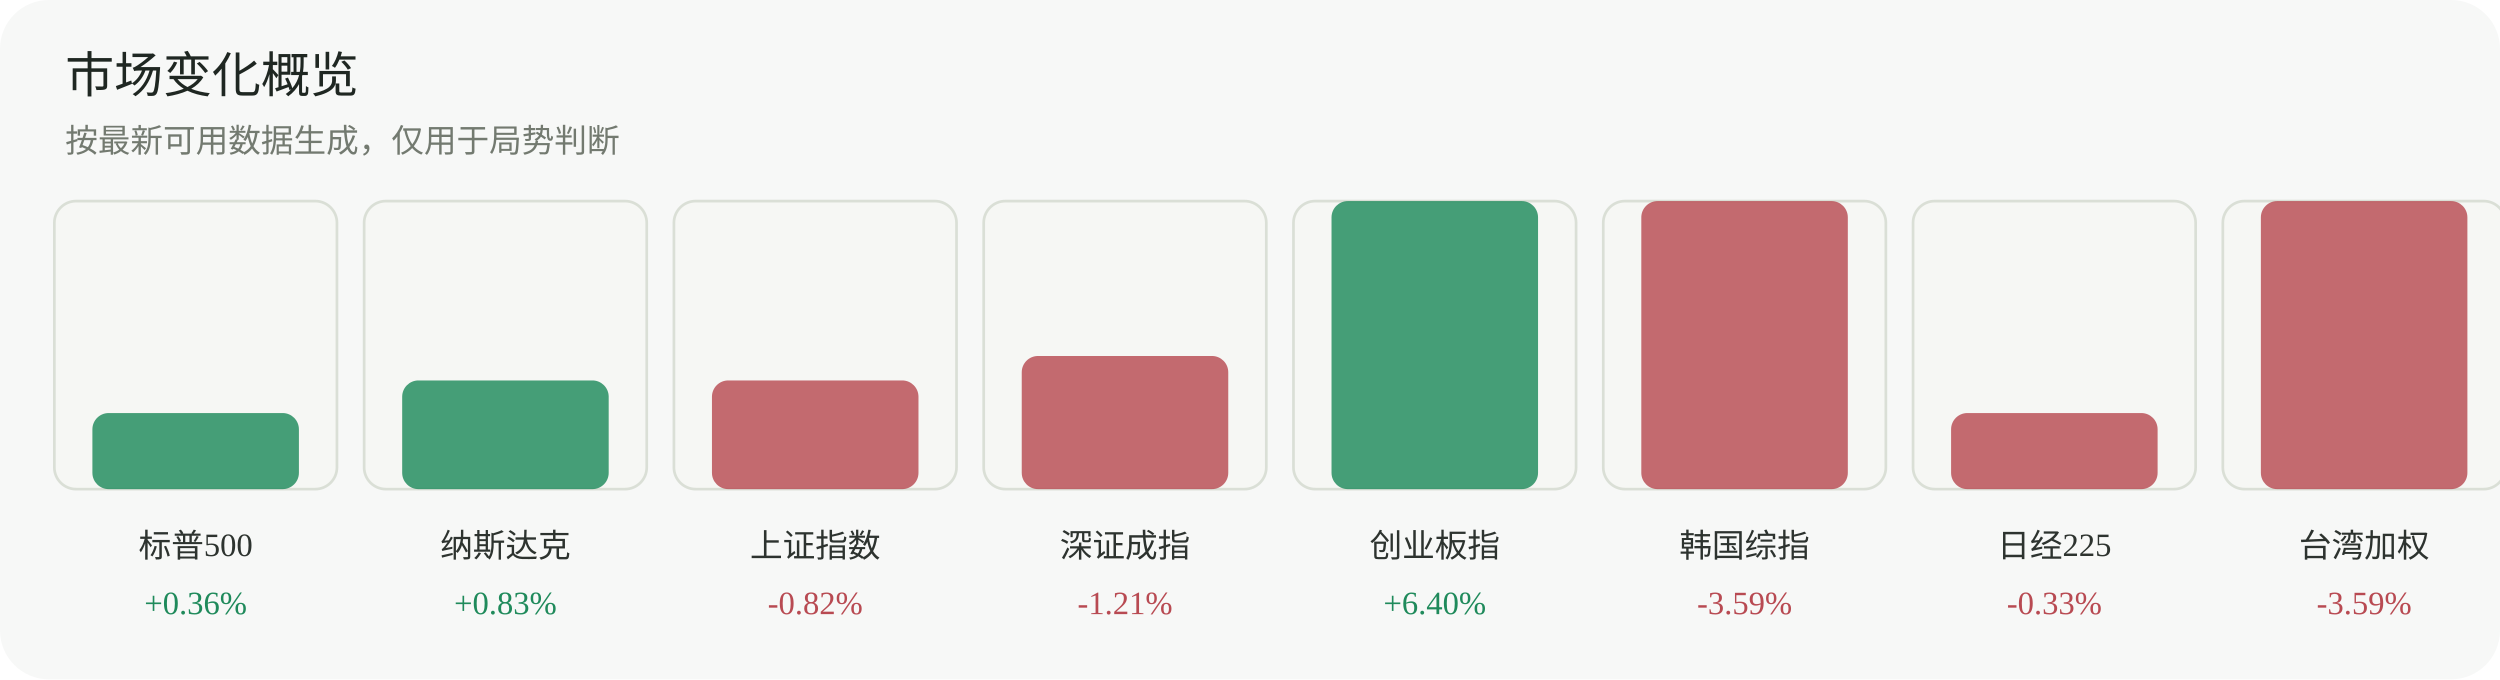
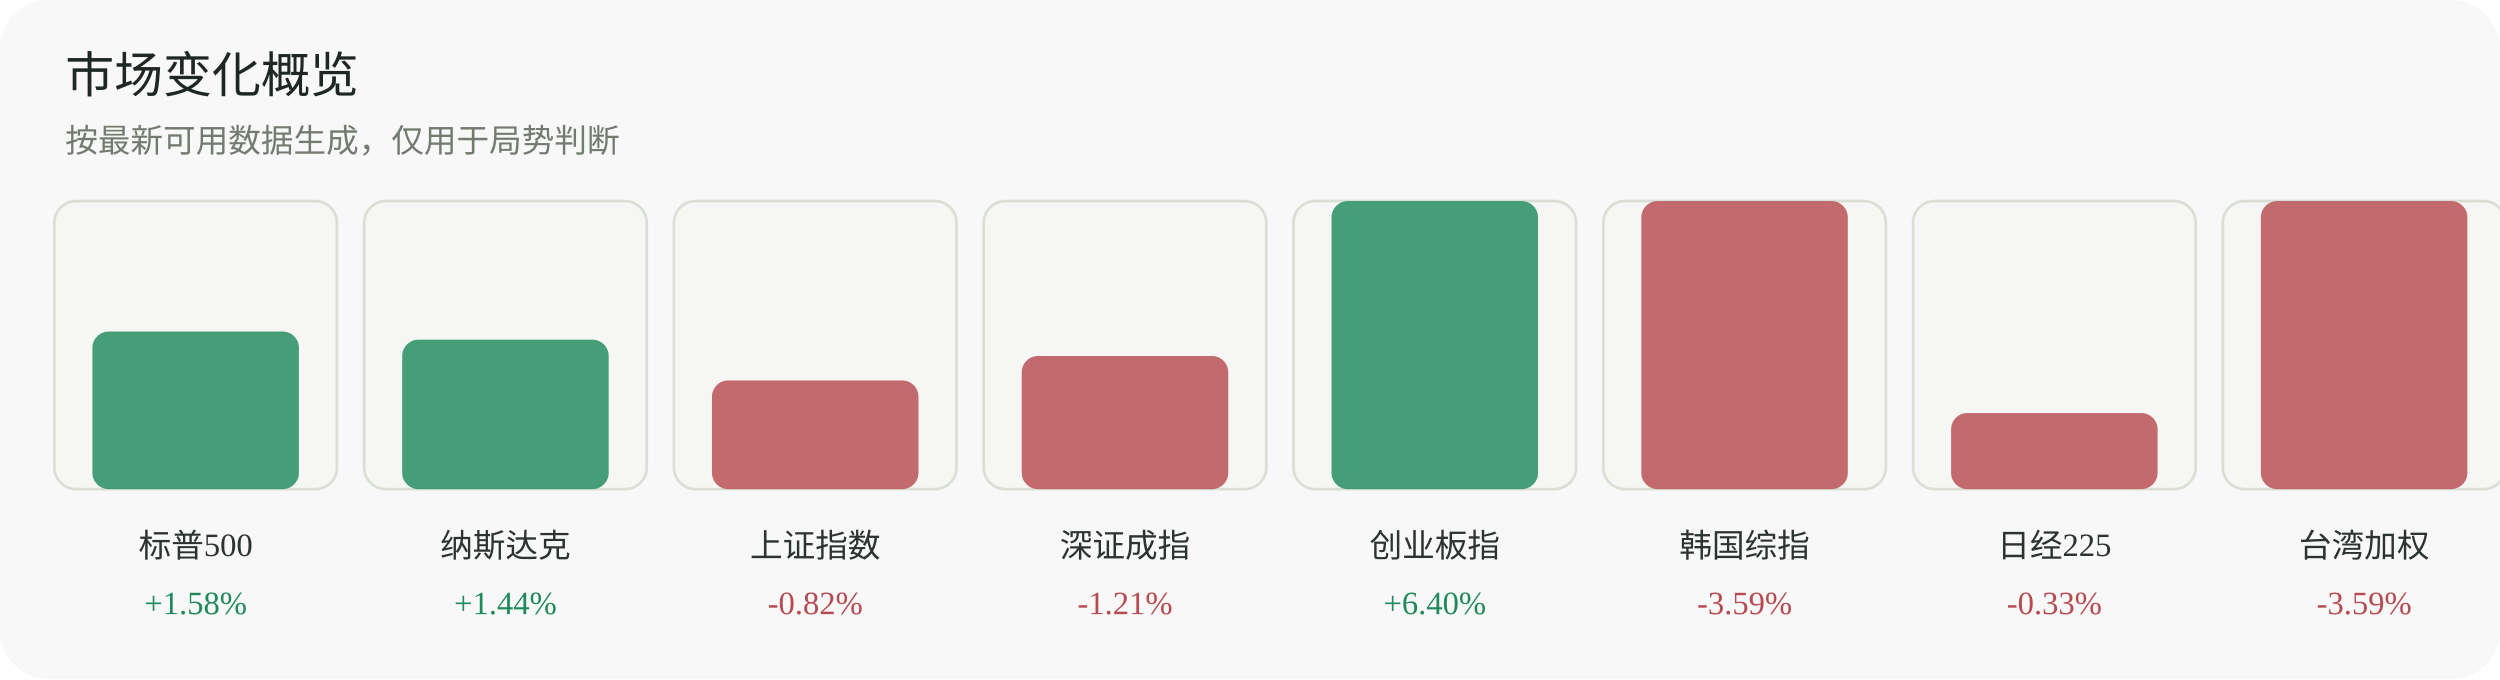
<svg xmlns="http://www.w3.org/2000/svg" width="920" height="250" viewBox="0 0 920 250" role="img" aria-label="市场变化概览">
  <rect width="920" height="250" rx="18" fill="#f7f8f7" />
  <text x="24" y="34" font-family="Inter, 'Segoe UI', sans-serif" font-size="18" fill="#1f2722">市场变化概览</text>
  <text x="24" y="56" font-family="Inter, 'Segoe UI', sans-serif" font-size="12" fill="#737a70">按最新可用数据生成，仅用于局势判断</text>
  <g>
    <rect x="20" y="74" width="104" height="106" rx="8" fill="#f6f7f4" stroke="#dadfd6" />
-     <rect x="34" y="152" width="76" height="28" rx="6" fill="#1f8a5b" opacity="0.82" />
+     <rect x="34" y="122" width="76" height="58" rx="6" fill="#1f8a5b" opacity="0.82" />
    <text x="72.0" y="205" text-anchor="middle" font-size="12" fill="#2d332f">标普500</text>
-     <text x="72.0" y="226" text-anchor="middle" font-size="12" fill="#1f8a5b">+0.36%</text>
+     <text x="72.0" y="226" text-anchor="middle" font-size="12" fill="#1f8a5b">+1.58%</text>
  </g>
  <g>
    <rect x="134" y="74" width="104" height="106" rx="8" fill="#f6f7f4" stroke="#dadfd6" />
-     <rect x="148" y="140" width="76" height="40" rx="6" fill="#1f8a5b" opacity="0.82" />
+     <rect x="148" y="125" width="76" height="55" rx="6" fill="#1f8a5b" opacity="0.82" />
    <text x="186.0" y="205" text-anchor="middle" font-size="12" fill="#2d332f">纳斯达克</text>
-     <text x="186.0" y="226" text-anchor="middle" font-size="12" fill="#1f8a5b">+0.83%</text>
+     <text x="186.0" y="226" text-anchor="middle" font-size="12" fill="#1f8a5b">+1.44%</text>
  </g>
  <g>
    <rect x="248" y="74" width="104" height="106" rx="8" fill="#f6f7f4" stroke="#dadfd6" />
    <rect x="262" y="140" width="76" height="40" rx="6" fill="#b84a52" opacity="0.82" />
    <text x="300.0" y="205" text-anchor="middle" font-size="12" fill="#2d332f">上证指数</text>
    <text x="300.0" y="226" text-anchor="middle" font-size="12" fill="#b84a52">-0.82%</text>
  </g>
  <g>
    <rect x="362" y="74" width="104" height="106" rx="8" fill="#f6f7f4" stroke="#dadfd6" />
    <rect x="376" y="131" width="76" height="49" rx="6" fill="#b84a52" opacity="0.82" />
    <text x="414.0" y="205" text-anchor="middle" font-size="12" fill="#2d332f">深证成指</text>
    <text x="414.0" y="226" text-anchor="middle" font-size="12" fill="#b84a52">-1.21%</text>
  </g>
  <g>
    <rect x="476" y="74" width="104" height="106" rx="8" fill="#f6f7f4" stroke="#dadfd6" />
    <rect x="490" y="74" width="76" height="106" rx="6" fill="#1f8a5b" opacity="0.82" />
    <text x="528.0" y="205" text-anchor="middle" font-size="12" fill="#2d332f">创业板指</text>
    <text x="528.0" y="226" text-anchor="middle" font-size="12" fill="#1f8a5b">+6.40%</text>
  </g>
  <g>
    <rect x="590" y="74" width="104" height="106" rx="8" fill="#f6f7f4" stroke="#dadfd6" />
    <rect x="604" y="74" width="76" height="106" rx="6" fill="#b84a52" opacity="0.82" />
    <text x="642.0" y="205" text-anchor="middle" font-size="12" fill="#2d332f">韩国综指</text>
    <text x="642.0" y="226" text-anchor="middle" font-size="12" fill="#b84a52">-3.59%</text>
  </g>
  <g>
    <rect x="704" y="74" width="104" height="106" rx="8" fill="#f6f7f4" stroke="#dadfd6" />
    <rect x="718" y="152" width="76" height="28" rx="6" fill="#b84a52" opacity="0.82" />
    <text x="756.0" y="205" text-anchor="middle" font-size="12" fill="#2d332f">日经225</text>
    <text x="756.0" y="226" text-anchor="middle" font-size="12" fill="#b84a52">-0.33%</text>
  </g>
  <g>
    <rect x="818" y="74" width="104" height="106" rx="8" fill="#f6f7f4" stroke="#dadfd6" />
    <rect x="832" y="74" width="76" height="106" rx="6" fill="#b84a52" opacity="0.82" />
    <text x="870.0" y="205" text-anchor="middle" font-size="12" fill="#2d332f">台湾加权</text>
    <text x="870.0" y="226" text-anchor="middle" font-size="12" fill="#b84a52">-3.59%</text>
  </g>
</svg>
